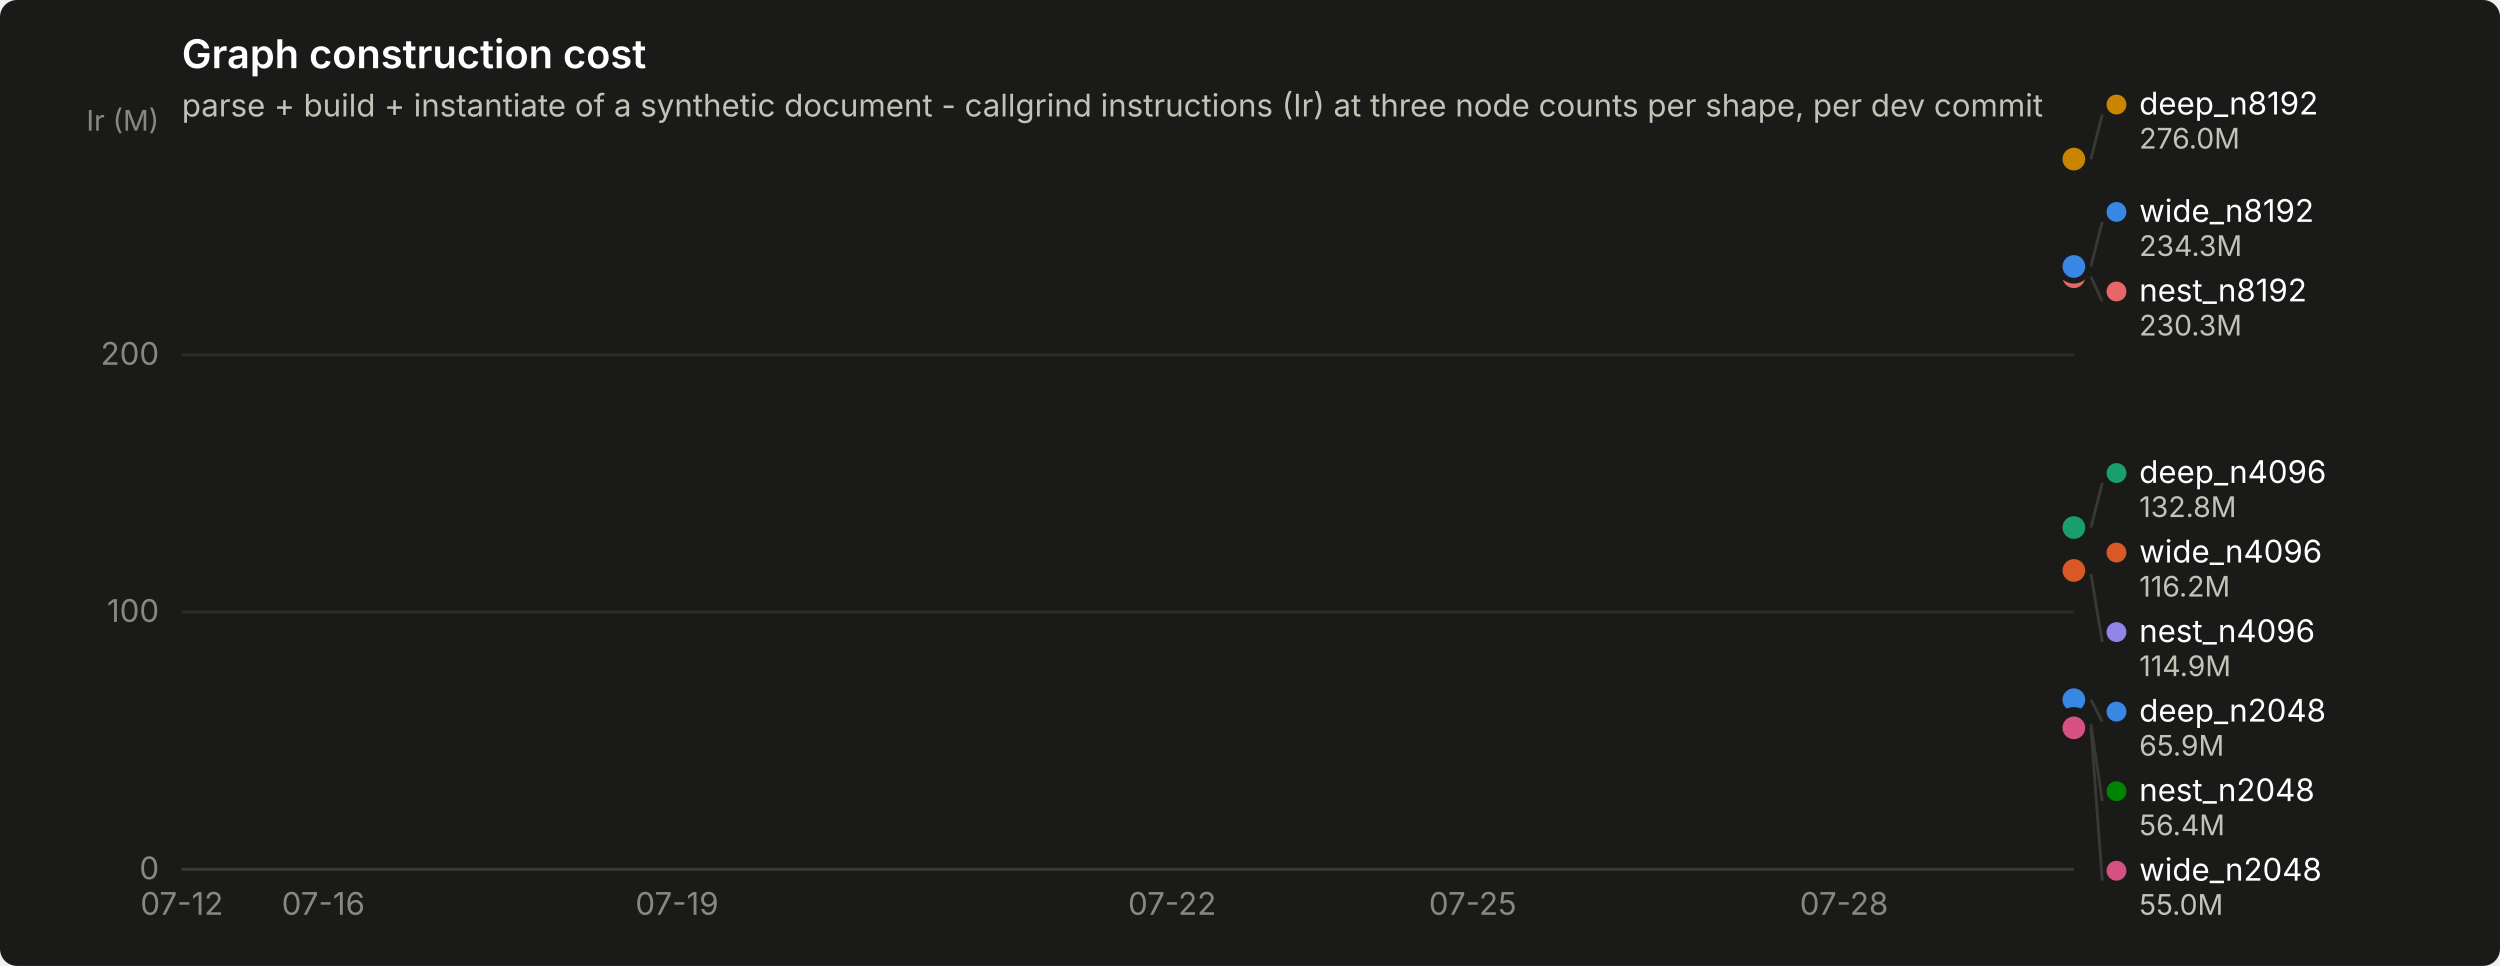
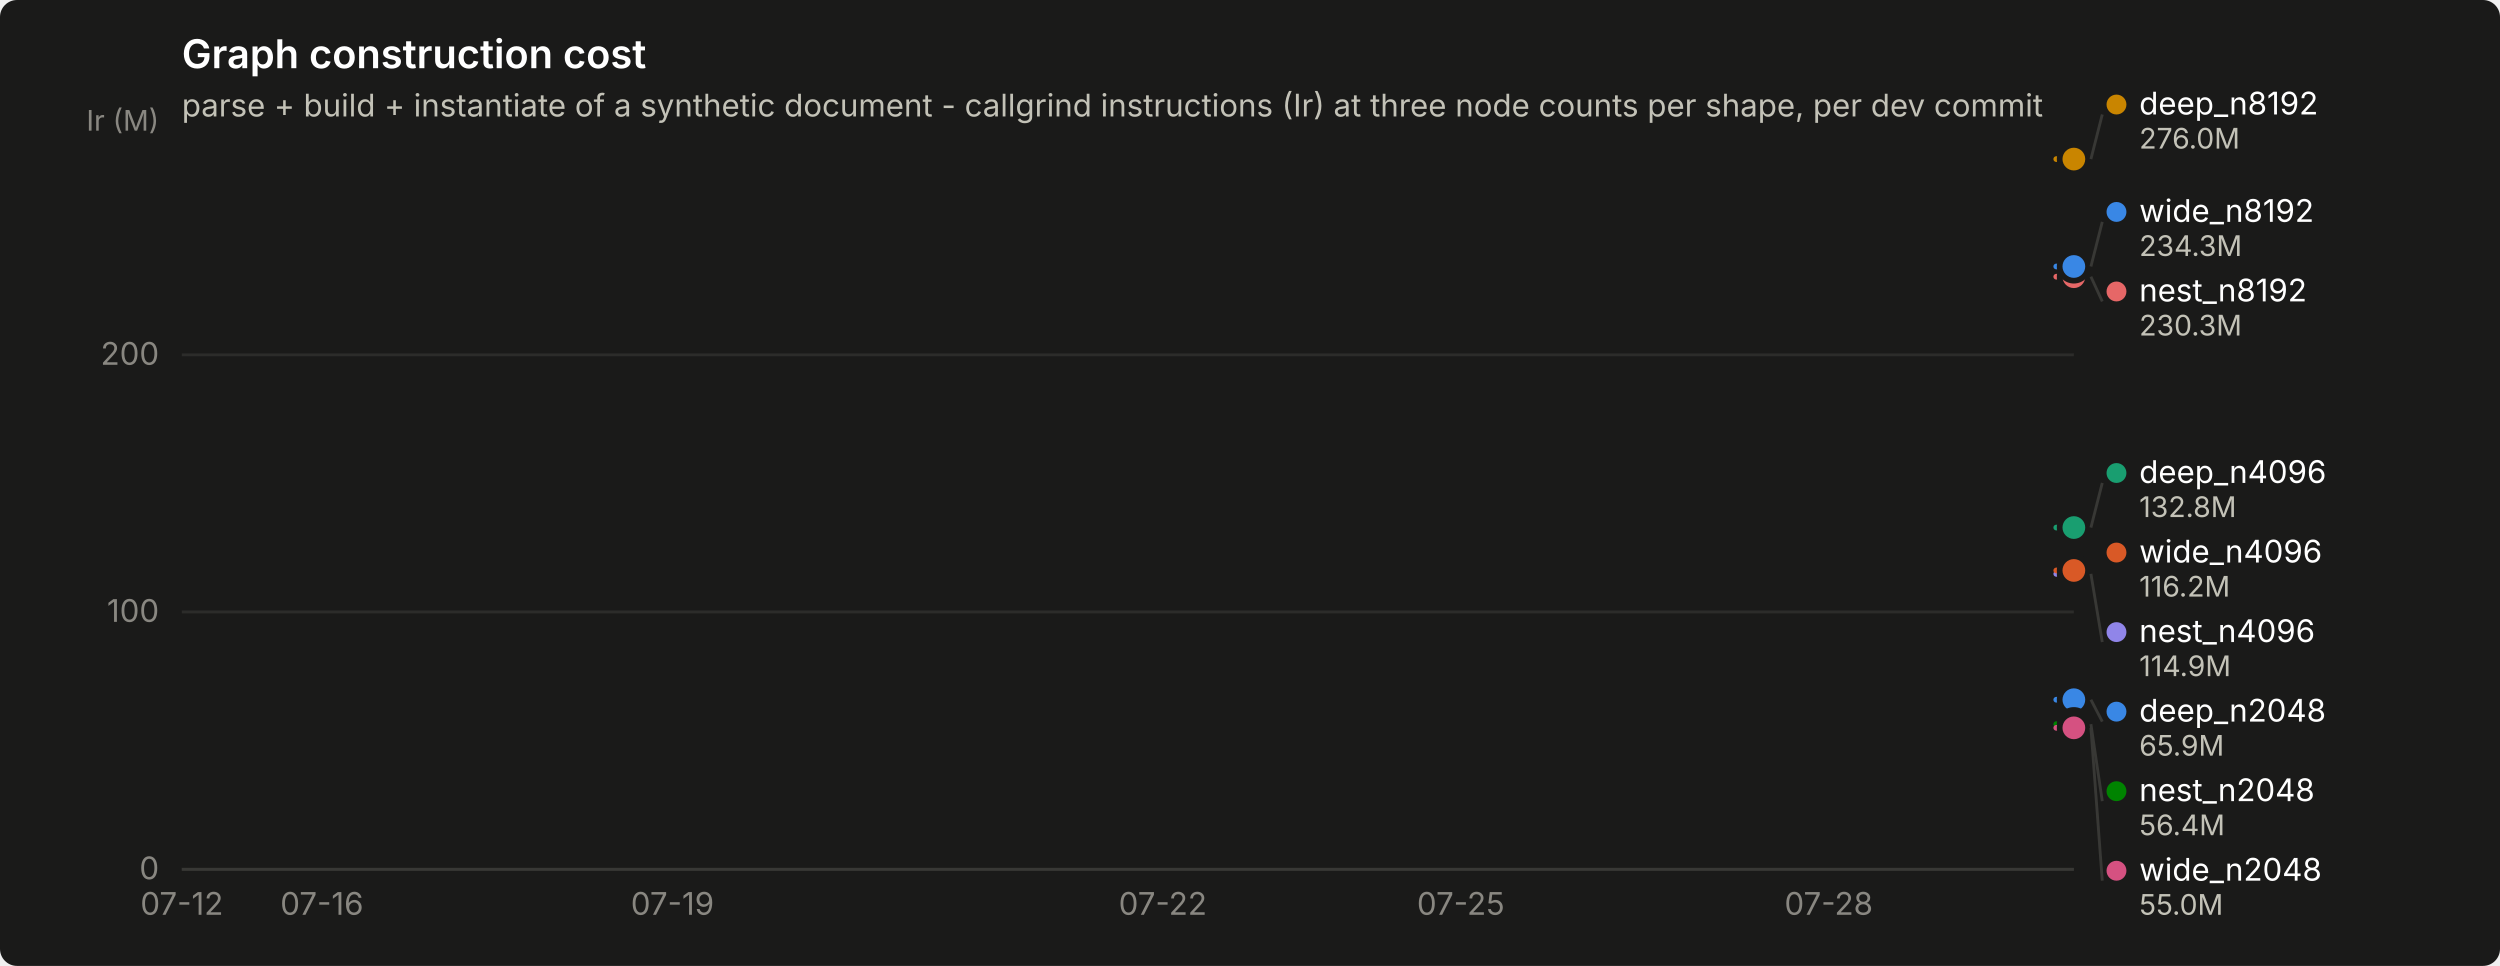
<svg xmlns="http://www.w3.org/2000/svg" width="880" height="340" viewBox="0 0 880 340" role="img" aria-label="Graph construction cost">
  <rect width="880" height="340" rx="6" fill="#1a1a19" />
  <text x="64" y="24" font-family="system-ui, -apple-system, &quot;Segoe UI&quot;, sans-serif" font-size="14" font-weight="600" fill="#ffffff">Graph construction cost</text>
  <text x="64" y="41" font-family="system-ui, -apple-system, &quot;Segoe UI&quot;, sans-serif" font-size="11" fill="#c3c2b7">parse + build + instantiate of a synthetic document - callgrind instructions (Ir) at three node counts per shape, per dev commit</text>
  <line x1="64" y1="306.0" x2="730" y2="306.0" stroke="#2c2c2a" stroke-width="1" />
  <text x="56" y="309.5" text-anchor="end" font-family="system-ui, -apple-system, &quot;Segoe UI&quot;, sans-serif" font-size="11" style="font-variant-numeric: tabular-nums" fill="#898781">0</text>
  <line x1="64" y1="215.4" x2="730" y2="215.4" stroke="#2c2c2a" stroke-width="1" />
  <text x="56" y="218.9" text-anchor="end" font-family="system-ui, -apple-system, &quot;Segoe UI&quot;, sans-serif" font-size="11" style="font-variant-numeric: tabular-nums" fill="#898781">100</text>
  <line x1="64" y1="124.9" x2="730" y2="124.9" stroke="#2c2c2a" stroke-width="1" />
  <text x="56" y="128.4" text-anchor="end" font-family="system-ui, -apple-system, &quot;Segoe UI&quot;, sans-serif" font-size="11" style="font-variant-numeric: tabular-nums" fill="#898781">200</text>
  <text x="56" y="46" text-anchor="end" font-family="system-ui, -apple-system, &quot;Segoe UI&quot;, sans-serif" font-size="10" fill="#898781">Ir (M)</text>
  <line x1="64" y1="306" x2="730" y2="306" stroke="#383835" stroke-width="1" />
  <text x="64.0" y="322" text-anchor="middle" font-family="system-ui, -apple-system, &quot;Segoe UI&quot;, sans-serif" font-size="11" style="font-variant-numeric: tabular-nums" fill="#898781">07-12</text>
-   <text x="113.8" y="322" text-anchor="middle" font-family="system-ui, -apple-system, &quot;Segoe UI&quot;, sans-serif" font-size="11" style="font-variant-numeric: tabular-nums" fill="#898781">07-16</text>
-   <text x="238.3" y="322" text-anchor="middle" font-family="system-ui, -apple-system, &quot;Segoe UI&quot;, sans-serif" font-size="11" style="font-variant-numeric: tabular-nums" fill="#898781">07-19</text>
-   <text x="412.6" y="322" text-anchor="middle" font-family="system-ui, -apple-system, &quot;Segoe UI&quot;, sans-serif" font-size="11" style="font-variant-numeric: tabular-nums" fill="#898781">07-22</text>
-   <text x="518.4" y="322" text-anchor="middle" font-family="system-ui, -apple-system, &quot;Segoe UI&quot;, sans-serif" font-size="11" style="font-variant-numeric: tabular-nums" fill="#898781">07-25</text>
-   <text x="649.1" y="322" text-anchor="middle" font-family="system-ui, -apple-system, &quot;Segoe UI&quot;, sans-serif" font-size="11" style="font-variant-numeric: tabular-nums" fill="#898781">07-28</text>
-   <circle cx="730.0" cy="246.3" r="2.5" fill="#3987e5" />
+   <text x="113.3" y="322" text-anchor="middle" font-family="system-ui, -apple-system, &quot;Segoe UI&quot;, sans-serif" font-size="11" style="font-variant-numeric: tabular-nums" fill="#898781">07-16</text>
+   <text x="236.7" y="322" text-anchor="middle" font-family="system-ui, -apple-system, &quot;Segoe UI&quot;, sans-serif" font-size="11" style="font-variant-numeric: tabular-nums" fill="#898781">07-19</text>
+   <text x="409.3" y="322" text-anchor="middle" font-family="system-ui, -apple-system, &quot;Segoe UI&quot;, sans-serif" font-size="11" style="font-variant-numeric: tabular-nums" fill="#898781">07-22</text>
+   <text x="514.2" y="322" text-anchor="middle" font-family="system-ui, -apple-system, &quot;Segoe UI&quot;, sans-serif" font-size="11" style="font-variant-numeric: tabular-nums" fill="#898781">07-25</text>
+   <text x="643.7" y="322" text-anchor="middle" font-family="system-ui, -apple-system, &quot;Segoe UI&quot;, sans-serif" font-size="11" style="font-variant-numeric: tabular-nums" fill="#898781">07-28</text>
+   <path d="M723.8,246.3 L730.0,246.3" fill="none" stroke="#3987e5" stroke-width="2" stroke-linejoin="round" stroke-linecap="round" />
  <circle cx="730.0" cy="246.3" r="6" fill="#1a1a19" />
  <circle cx="730.0" cy="246.3" r="4" fill="#3987e5" />
-   <circle cx="730.0" cy="185.7" r="2.5" fill="#199e70" />
+   <path d="M723.8,185.7 L730.0,185.7" fill="none" stroke="#199e70" stroke-width="2" stroke-linejoin="round" stroke-linecap="round" />
  <circle cx="730.0" cy="185.7" r="6" fill="#1a1a19" />
  <circle cx="730.0" cy="185.7" r="4" fill="#199e70" />
-   <circle cx="730.0" cy="56.0" r="2.5" fill="#c98500" />
+   <path d="M723.8,56.0 L730.0,56.0" fill="none" stroke="#c98500" stroke-width="2" stroke-linejoin="round" stroke-linecap="round" />
  <circle cx="730.0" cy="56.0" r="6" fill="#1a1a19" />
  <circle cx="730.0" cy="56.0" r="4" fill="#c98500" />
-   <circle cx="730.0" cy="254.9" r="2.5" fill="#008300" />
+   <path d="M723.8,254.9 L730.0,254.9" fill="none" stroke="#008300" stroke-width="2" stroke-linejoin="round" stroke-linecap="round" />
  <circle cx="730.0" cy="254.9" r="6" fill="#1a1a19" />
  <circle cx="730.0" cy="254.9" r="4" fill="#008300" />
-   <circle cx="730.0" cy="202.0" r="2.5" fill="#9085e9" />
+   <path d="M723.8,202.0 L730.0,202.0" fill="none" stroke="#9085e9" stroke-width="2" stroke-linejoin="round" stroke-linecap="round" />
  <circle cx="730.0" cy="202.0" r="6" fill="#1a1a19" />
  <circle cx="730.0" cy="202.0" r="4" fill="#9085e9" />
-   <circle cx="730.0" cy="97.4" r="2.5" fill="#e66767" />
+   <path d="M723.8,97.4 L730.0,97.4" fill="none" stroke="#e66767" stroke-width="2" stroke-linejoin="round" stroke-linecap="round" />
  <circle cx="730.0" cy="97.4" r="6" fill="#1a1a19" />
  <circle cx="730.0" cy="97.4" r="4" fill="#e66767" />
-   <circle cx="730.0" cy="256.2" r="2.5" fill="#d55181" />
+   <path d="M723.8,256.2 L730.0,256.2" fill="none" stroke="#d55181" stroke-width="2" stroke-linejoin="round" stroke-linecap="round" />
  <circle cx="730.0" cy="256.2" r="6" fill="#1a1a19" />
  <circle cx="730.0" cy="256.2" r="4" fill="#d55181" />
-   <circle cx="730.0" cy="200.8" r="2.5" fill="#d95926" />
+   <path d="M723.8,200.8 L730.0,200.8" fill="none" stroke="#d95926" stroke-width="2" stroke-linejoin="round" stroke-linecap="round" />
  <circle cx="730.0" cy="200.8" r="6" fill="#1a1a19" />
  <circle cx="730.0" cy="200.8" r="4" fill="#d95926" />
-   <circle cx="730.0" cy="93.8" r="2.5" fill="#3987e5" />
+   <path d="M723.8,93.8 L730.0,93.8" fill="none" stroke="#3987e5" stroke-width="2" stroke-linejoin="round" stroke-linecap="round" />
  <circle cx="730.0" cy="93.8" r="6" fill="#1a1a19" />
  <circle cx="730.0" cy="93.8" r="4" fill="#3987e5" />
  <line x1="736.0" y1="56.0" x2="740.0" y2="40.3" stroke="#383835" stroke-width="1" />
  <circle cx="745.0" cy="36.8" r="3.5" fill="#c98500" />
  <text x="753.0" y="40.3" font-family="system-ui, -apple-system, &quot;Segoe UI&quot;, sans-serif" font-size="11" fill="#ffffff">deep_n8192</text>
  <text x="753.0" y="52.3" font-family="system-ui, -apple-system, &quot;Segoe UI&quot;, sans-serif" font-size="10" style="font-variant-numeric: tabular-nums" fill="#c3c2b7">276.0M</text>
  <line x1="736.0" y1="93.8" x2="740.0" y2="78.1" stroke="#383835" stroke-width="1" />
  <circle cx="745.0" cy="74.6" r="3.5" fill="#3987e5" />
  <text x="753.0" y="78.1" font-family="system-ui, -apple-system, &quot;Segoe UI&quot;, sans-serif" font-size="11" fill="#ffffff">wide_n8192</text>
  <text x="753.0" y="90.1" font-family="system-ui, -apple-system, &quot;Segoe UI&quot;, sans-serif" font-size="10" style="font-variant-numeric: tabular-nums" fill="#c3c2b7">234.3M</text>
  <line x1="736.0" y1="97.4" x2="740.0" y2="106.1" stroke="#383835" stroke-width="1" />
  <circle cx="745.0" cy="102.6" r="3.5" fill="#e66767" />
  <text x="753.0" y="106.1" font-family="system-ui, -apple-system, &quot;Segoe UI&quot;, sans-serif" font-size="11" fill="#ffffff">nest_n8192</text>
  <text x="753.0" y="118.1" font-family="system-ui, -apple-system, &quot;Segoe UI&quot;, sans-serif" font-size="10" style="font-variant-numeric: tabular-nums" fill="#c3c2b7">230.3M</text>
  <line x1="736.0" y1="185.7" x2="740.0" y2="170.0" stroke="#383835" stroke-width="1" />
  <circle cx="745.0" cy="166.5" r="3.5" fill="#199e70" />
  <text x="753.0" y="170.0" font-family="system-ui, -apple-system, &quot;Segoe UI&quot;, sans-serif" font-size="11" fill="#ffffff">deep_n4096</text>
  <text x="753.0" y="182.0" font-family="system-ui, -apple-system, &quot;Segoe UI&quot;, sans-serif" font-size="10" style="font-variant-numeric: tabular-nums" fill="#c3c2b7">132.8M</text>
  <circle cx="745.0" cy="194.5" r="3.5" fill="#d95926" />
  <text x="753.0" y="198.0" font-family="system-ui, -apple-system, &quot;Segoe UI&quot;, sans-serif" font-size="11" fill="#ffffff">wide_n4096</text>
  <text x="753.0" y="210.0" font-family="system-ui, -apple-system, &quot;Segoe UI&quot;, sans-serif" font-size="10" style="font-variant-numeric: tabular-nums" fill="#c3c2b7">116.2M</text>
  <line x1="736.0" y1="202.0" x2="740.0" y2="226.0" stroke="#383835" stroke-width="1" />
  <circle cx="745.0" cy="222.5" r="3.5" fill="#9085e9" />
  <text x="753.0" y="226.0" font-family="system-ui, -apple-system, &quot;Segoe UI&quot;, sans-serif" font-size="11" fill="#ffffff">nest_n4096</text>
  <text x="753.0" y="238.0" font-family="system-ui, -apple-system, &quot;Segoe UI&quot;, sans-serif" font-size="10" style="font-variant-numeric: tabular-nums" fill="#c3c2b7">114.9M</text>
  <line x1="736.0" y1="246.3" x2="740.0" y2="254.0" stroke="#383835" stroke-width="1" />
  <circle cx="745.0" cy="250.5" r="3.5" fill="#3987e5" />
  <text x="753.0" y="254.0" font-family="system-ui, -apple-system, &quot;Segoe UI&quot;, sans-serif" font-size="11" fill="#ffffff">deep_n2048</text>
  <text x="753.0" y="266.0" font-family="system-ui, -apple-system, &quot;Segoe UI&quot;, sans-serif" font-size="10" style="font-variant-numeric: tabular-nums" fill="#c3c2b7">65.9M</text>
  <line x1="736.0" y1="254.9" x2="740.0" y2="282.0" stroke="#383835" stroke-width="1" />
  <circle cx="745.0" cy="278.5" r="3.5" fill="#008300" />
  <text x="753.0" y="282.0" font-family="system-ui, -apple-system, &quot;Segoe UI&quot;, sans-serif" font-size="11" fill="#ffffff">nest_n2048</text>
  <text x="753.0" y="294.0" font-family="system-ui, -apple-system, &quot;Segoe UI&quot;, sans-serif" font-size="10" style="font-variant-numeric: tabular-nums" fill="#c3c2b7">56.4M</text>
  <line x1="736.0" y1="256.2" x2="740.0" y2="310.0" stroke="#383835" stroke-width="1" />
  <circle cx="745.0" cy="306.5" r="3.5" fill="#d55181" />
  <text x="753.0" y="310.0" font-family="system-ui, -apple-system, &quot;Segoe UI&quot;, sans-serif" font-size="11" fill="#ffffff">wide_n2048</text>
  <text x="753.0" y="322.0" font-family="system-ui, -apple-system, &quot;Segoe UI&quot;, sans-serif" font-size="10" style="font-variant-numeric: tabular-nums" fill="#c3c2b7">55.0M</text>
</svg>
